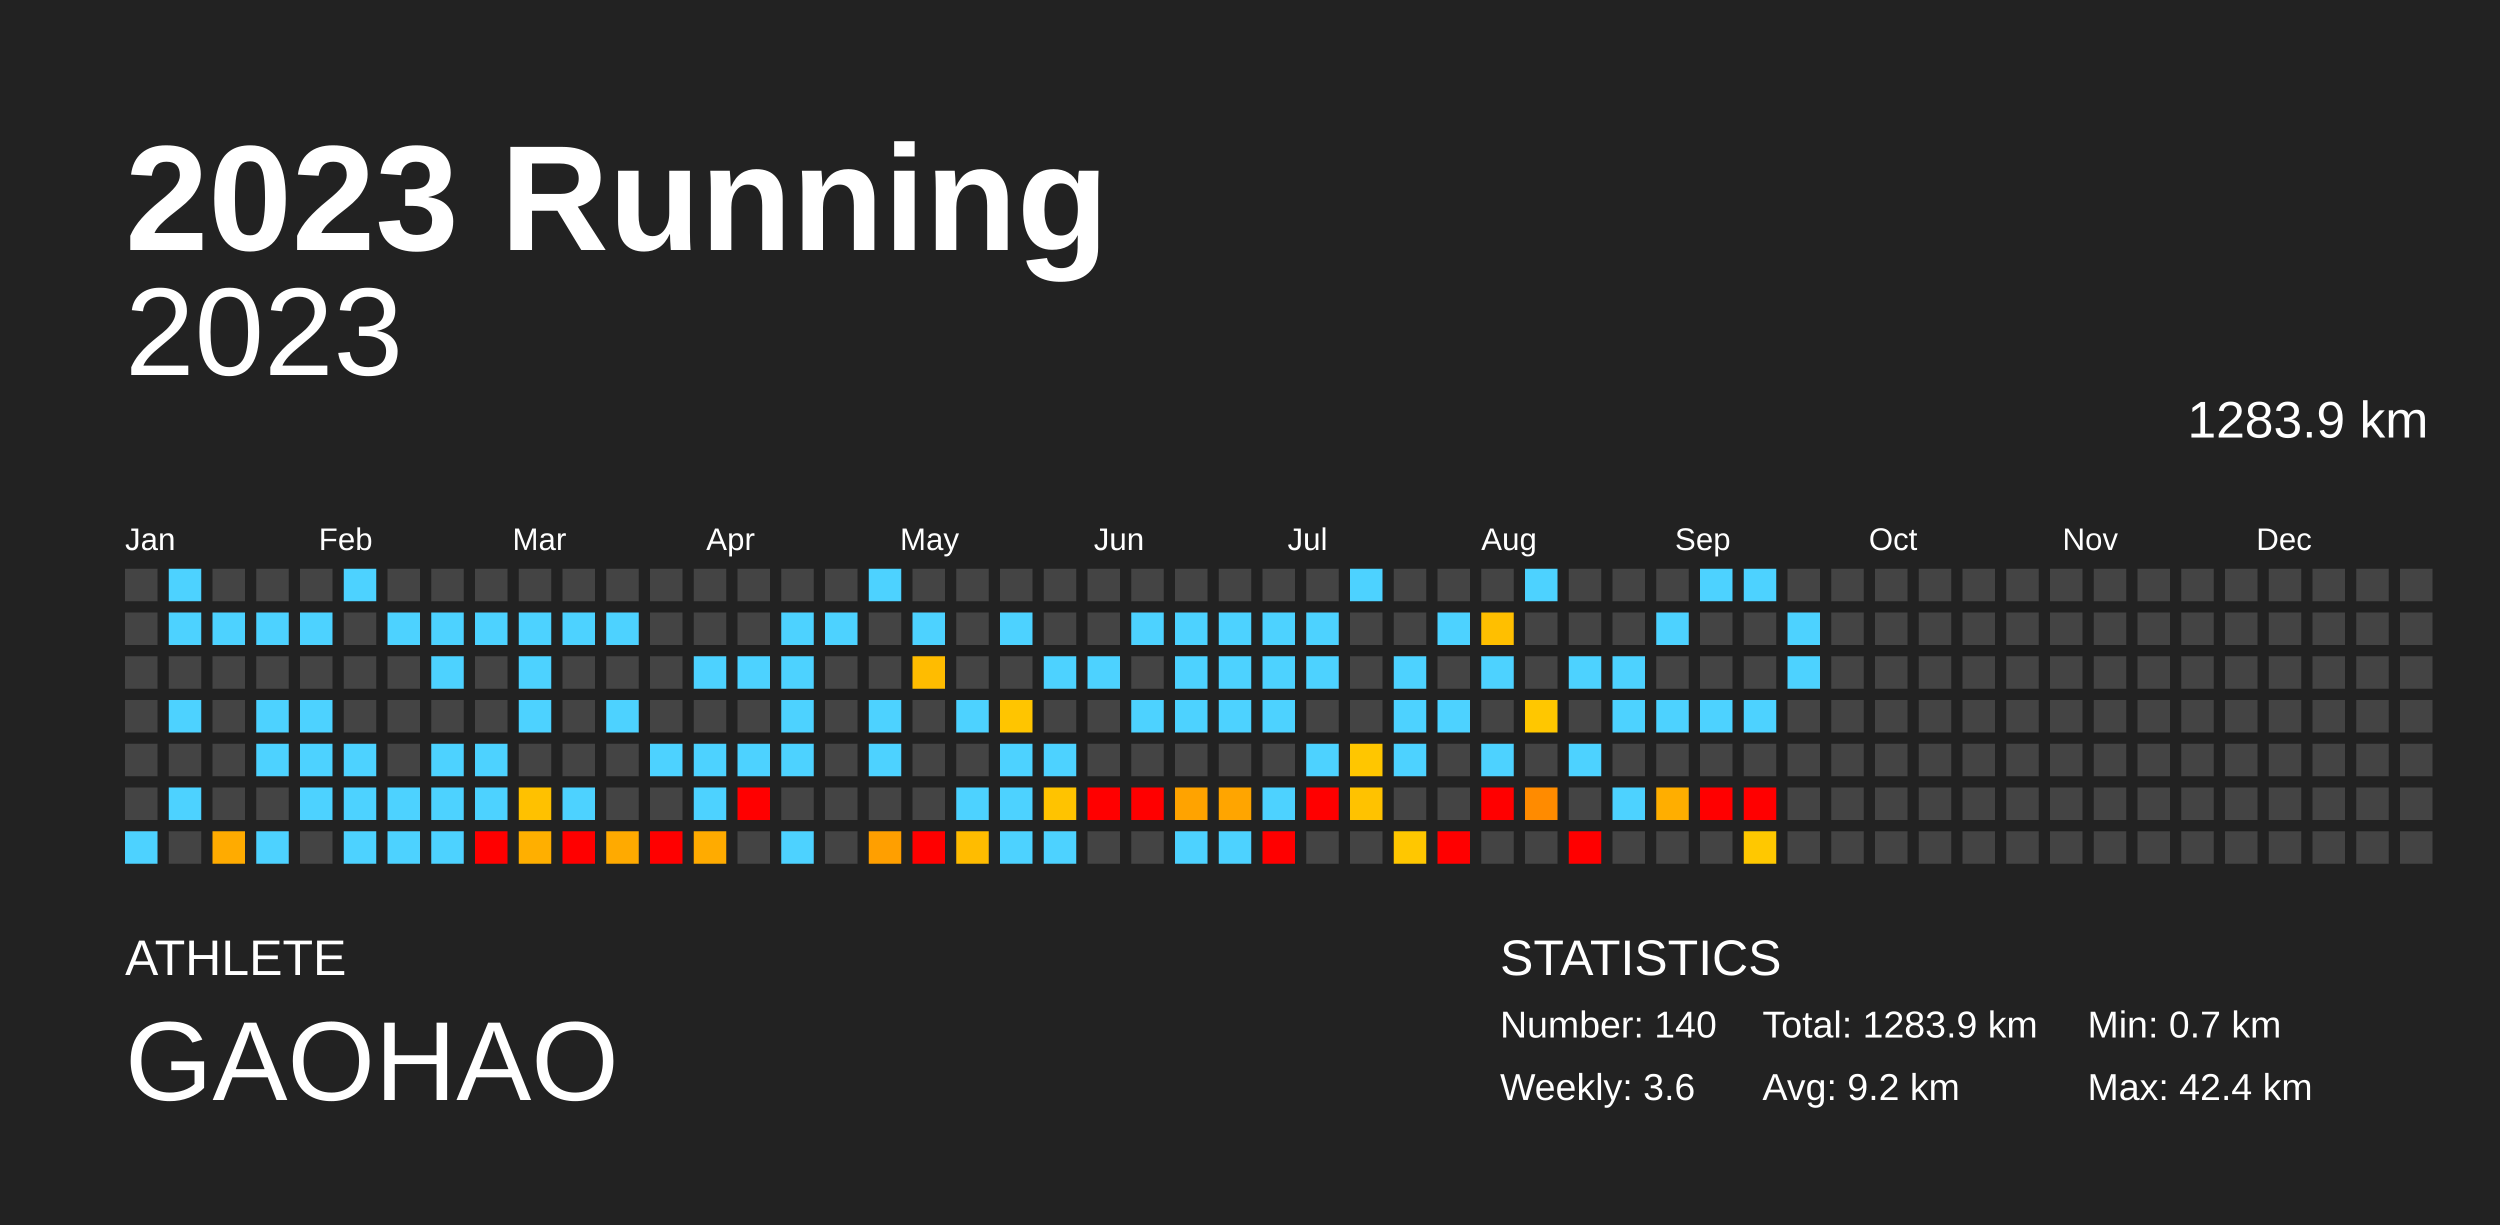
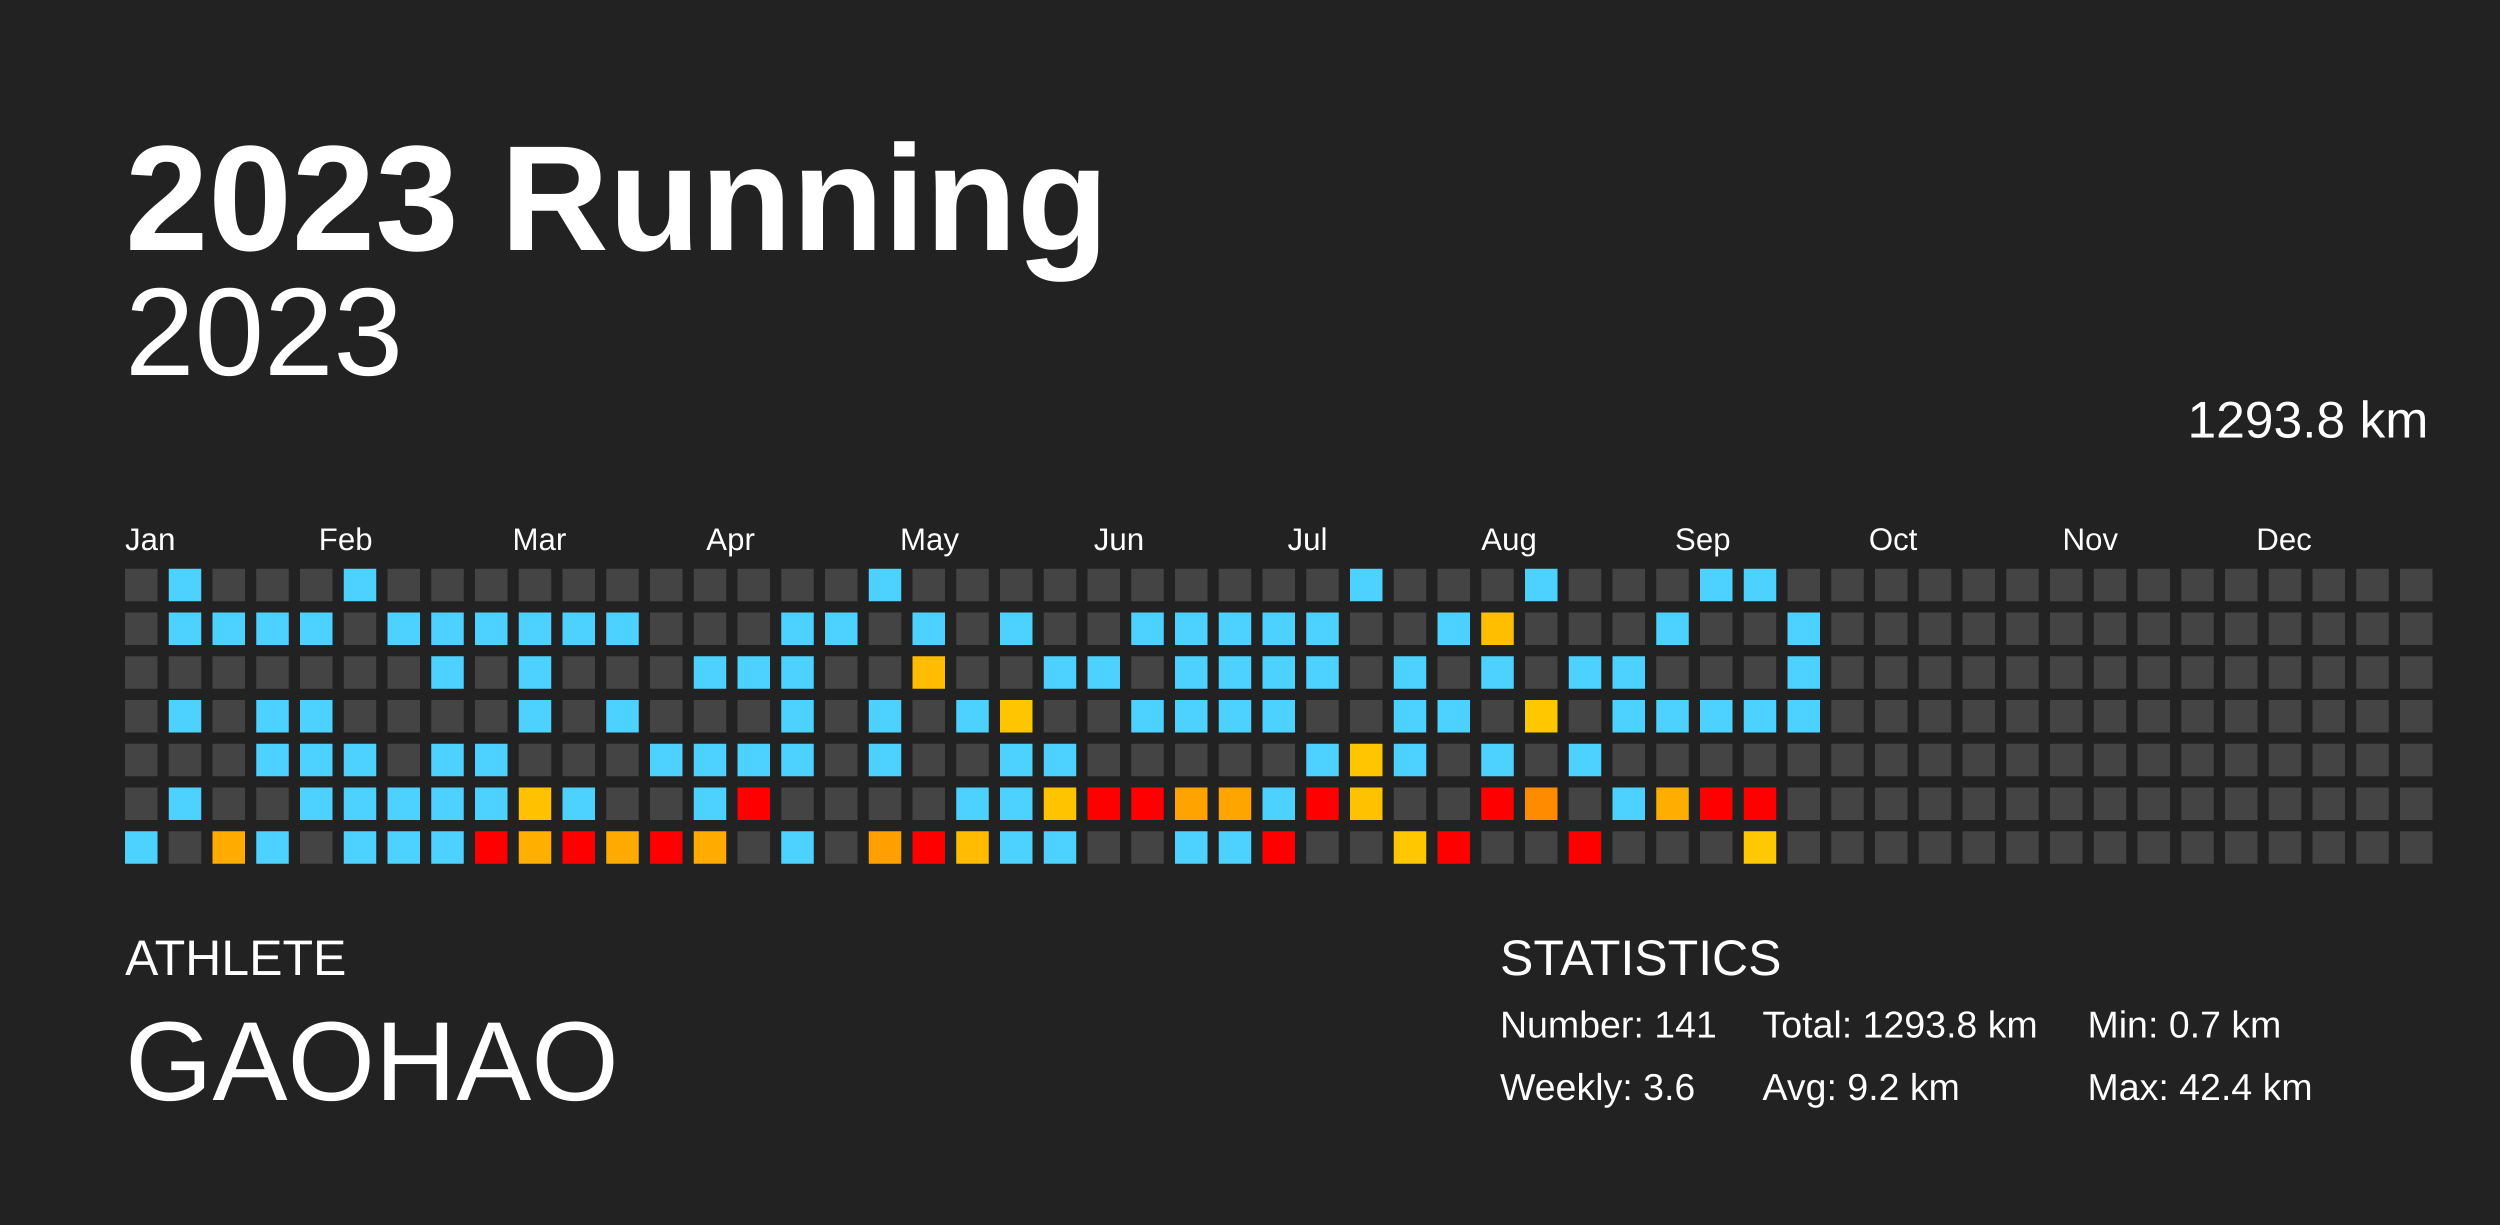
<svg xmlns="http://www.w3.org/2000/svg" baseProfile="full" height="98mm" version="1.1" viewBox="0,0,200,98" width="200mm">
  <defs />
  <rect fill="#222222" height="98" width="200" x="0" y="0" />
  <text fill="#FFFFFF" style="font-size:12px; font-family:Arial; font-weight:bold;" x="10" y="20">2023 Running</text>
  <text fill="#FFFFFF" style="font-size:4px; font-family:Arial" x="10" y="78">ATHLETE</text>
  <text fill="#FFFFFF" style="font-size:9px; font-family:Arial" x="10" y="88">GAOHAO</text>
  <text fill="#FFFFFF" style="font-size:4px; font-family:Arial" x="120" y="78">STATISTICS</text>
-   <text fill="#FFFFFF" style="font-size:3px; font-family:Arial" x="120" y="83">Number: 140</text>
+   <text fill="#FFFFFF" style="font-size:3px; font-family:Arial" x="120" y="83">Number: 141</text>
  <text fill="#FFFFFF" style="font-size:3px; font-family:Arial" x="120" y="88">Weekly: 3.6</text>
-   <text fill="#FFFFFF" style="font-size:3px; font-family:Arial" x="141" y="83">Total: 1283.9 km</text>
+   <text fill="#FFFFFF" style="font-size:3px; font-family:Arial" x="141" y="83">Total: 1293.8 km</text>
  <text fill="#FFFFFF" style="font-size:3px; font-family:Arial" x="141" y="88">Avg: 9.2 km</text>
  <text fill="#FFFFFF" style="font-size:3px; font-family:Arial" x="167" y="83">Min: 0.7 km</text>
  <text fill="#FFFFFF" style="font-size:3px; font-family:Arial" x="167" y="88">Max: 42.4 km</text>
  <text alignment-baseline="hanging" fill="#FFFFFF" style="font-size:10.0px; font-family:Arial;" x="10" y="30">2023</text>
-   <text alignment-baseline="hanging" fill="#FFFFFF" style="font-size:4.125px; font-family:Arial;" x="175" y="35">1283.9 km</text>
+   <text alignment-baseline="hanging" fill="#FFFFFF" style="font-size:4.125px; font-family:Arial;" x="175" y="35">1293.8 km</text>
  <text fill="#FFFFFF" style="font-size:2.5px; font-family:Arial" x="10.0" y="44">Jan</text>
  <text fill="#FFFFFF" style="font-size:2.5px; font-family:Arial" x="25.5" y="44">Feb</text>
  <text fill="#FFFFFF" style="font-size:2.5px; font-family:Arial" x="41.0" y="44">Mar</text>
  <text fill="#FFFFFF" style="font-size:2.5px; font-family:Arial" x="56.5" y="44">Apr</text>
  <text fill="#FFFFFF" style="font-size:2.5px; font-family:Arial" x="72.0" y="44">May</text>
  <text fill="#FFFFFF" style="font-size:2.5px; font-family:Arial" x="87.5" y="44">Jun</text>
  <text fill="#FFFFFF" style="font-size:2.5px; font-family:Arial" x="103.0" y="44">Jul</text>
  <text fill="#FFFFFF" style="font-size:2.5px; font-family:Arial" x="118.5" y="44">Aug</text>
  <text fill="#FFFFFF" style="font-size:2.5px; font-family:Arial" x="134.0" y="44">Sep</text>
  <text fill="#FFFFFF" style="font-size:2.5px; font-family:Arial" x="149.5" y="44">Oct</text>
  <text fill="#FFFFFF" style="font-size:2.5px; font-family:Arial" x="165.0" y="44">Nov</text>
  <text fill="#FFFFFF" style="font-size:2.5px; font-family:Arial" x="180.5" y="44">Dec</text>
  <rect fill="#444444" height="2.6" width="2.6" x="10.0" y="45.5" />
  <rect fill="#444444" height="2.6" width="2.6" x="10.0" y="49.0" />
  <rect fill="#444444" height="2.6" width="2.6" x="10.0" y="52.5" />
  <rect fill="#444444" height="2.6" width="2.6" x="10.0" y="56.0" />
  <rect fill="#444444" height="2.6" width="2.6" x="10.0" y="59.5" />
  <rect fill="#444444" height="2.6" width="2.6" x="10.0" y="63.0" />
  <rect fill="#4dd2ff" height="2.6" width="2.6" x="10.0" y="66.5" />
  <rect fill="#4dd2ff" height="2.6" width="2.6" x="13.5" y="45.5" />
  <rect fill="#4dd2ff" height="2.6" width="2.6" x="13.5" y="49.0" />
  <rect fill="#444444" height="2.6" width="2.6" x="13.5" y="52.5" />
  <rect fill="#4dd2ff" height="2.6" width="2.6" x="13.5" y="56.0" />
  <rect fill="#444444" height="2.6" width="2.6" x="13.5" y="59.5" />
  <rect fill="#4dd2ff" height="2.6" width="2.6" x="13.5" y="63.0" />
  <rect fill="#444444" height="2.6" width="2.6" x="13.5" y="66.5" />
  <rect fill="#444444" height="2.6" width="2.6" x="17.0" y="45.5" />
  <rect fill="#4dd2ff" height="2.6" width="2.6" x="17.0" y="49.0" />
  <rect fill="#444444" height="2.6" width="2.6" x="17.0" y="52.5" />
  <rect fill="#444444" height="2.6" width="2.6" x="17.0" y="56.0" />
  <rect fill="#444444" height="2.6" width="2.6" x="17.0" y="59.5" />
  <rect fill="#444444" height="2.6" width="2.6" x="17.0" y="63.0" />
  <rect fill="#ffab00" height="2.6" width="2.6" x="17.0" y="66.5" />
  <rect fill="#444444" height="2.6" width="2.6" x="20.5" y="45.5" />
  <rect fill="#4dd2ff" height="2.6" width="2.6" x="20.5" y="49.0" />
  <rect fill="#444444" height="2.6" width="2.6" x="20.5" y="52.5" />
  <rect fill="#4dd2ff" height="2.6" width="2.6" x="20.5" y="56.0" />
  <rect fill="#4dd2ff" height="2.6" width="2.6" x="20.5" y="59.5" />
  <rect fill="#444444" height="2.6" width="2.6" x="20.5" y="63.0" />
  <rect fill="#4dd2ff" height="2.6" width="2.6" x="20.5" y="66.5" />
  <rect fill="#444444" height="2.6" width="2.6" x="24.0" y="45.5" />
  <rect fill="#4dd2ff" height="2.6" width="2.6" x="24.0" y="49.0" />
  <rect fill="#444444" height="2.6" width="2.6" x="24.0" y="52.5" />
  <rect fill="#4dd2ff" height="2.6" width="2.6" x="24.0" y="56.0" />
  <rect fill="#4dd2ff" height="2.6" width="2.6" x="24.0" y="59.5" />
  <rect fill="#4dd2ff" height="2.6" width="2.6" x="24.0" y="63.0" />
  <rect fill="#444444" height="2.6" width="2.6" x="24.0" y="66.5" />
  <rect fill="#4dd2ff" height="2.6" width="2.6" x="27.5" y="45.5" />
  <rect fill="#444444" height="2.6" width="2.6" x="27.5" y="49.0" />
  <rect fill="#444444" height="2.6" width="2.6" x="27.5" y="52.5" />
  <rect fill="#444444" height="2.6" width="2.6" x="27.5" y="56.0" />
  <rect fill="#4dd2ff" height="2.6" width="2.6" x="27.5" y="59.5" />
  <rect fill="#4dd2ff" height="2.6" width="2.6" x="27.5" y="63.0" />
  <rect fill="#4dd2ff" height="2.6" width="2.6" x="27.5" y="66.5" />
  <rect fill="#444444" height="2.6" width="2.6" x="31.0" y="45.5" />
  <rect fill="#4dd2ff" height="2.6" width="2.6" x="31.0" y="49.0" />
  <rect fill="#444444" height="2.6" width="2.6" x="31.0" y="52.5" />
  <rect fill="#444444" height="2.6" width="2.6" x="31.0" y="56.0" />
  <rect fill="#444444" height="2.6" width="2.6" x="31.0" y="59.5" />
  <rect fill="#4dd2ff" height="2.6" width="2.6" x="31.0" y="63.0" />
  <rect fill="#4dd2ff" height="2.6" width="2.6" x="31.0" y="66.5" />
  <rect fill="#444444" height="2.6" width="2.6" x="34.5" y="45.5" />
  <rect fill="#4dd2ff" height="2.6" width="2.6" x="34.5" y="49.0" />
  <rect fill="#4dd2ff" height="2.6" width="2.6" x="34.5" y="52.5" />
  <rect fill="#444444" height="2.6" width="2.6" x="34.5" y="56.0" />
  <rect fill="#4dd2ff" height="2.6" width="2.6" x="34.5" y="59.5" />
  <rect fill="#4dd2ff" height="2.6" width="2.6" x="34.5" y="63.0" />
  <rect fill="#4dd2ff" height="2.6" width="2.6" x="34.5" y="66.5" />
  <rect fill="#444444" height="2.6" width="2.6" x="38.0" y="45.5" />
  <rect fill="#4dd2ff" height="2.6" width="2.6" x="38.0" y="49.0" />
  <rect fill="#444444" height="2.6" width="2.6" x="38.0" y="52.5" />
  <rect fill="#444444" height="2.6" width="2.6" x="38.0" y="56.0" />
  <rect fill="#4dd2ff" height="2.6" width="2.6" x="38.0" y="59.5" />
  <rect fill="#4dd2ff" height="2.6" width="2.6" x="38.0" y="63.0" />
  <rect fill="red" height="2.6" width="2.6" x="38.0" y="66.5" />
  <rect fill="#444444" height="2.6" width="2.6" x="41.5" y="45.5" />
  <rect fill="#4dd2ff" height="2.6" width="2.6" x="41.5" y="49.0" />
  <rect fill="#4dd2ff" height="2.6" width="2.6" x="41.5" y="52.5" />
  <rect fill="#4dd2ff" height="2.6" width="2.6" x="41.5" y="56.0" />
  <rect fill="#444444" height="2.6" width="2.6" x="41.5" y="59.5" />
  <rect fill="#ffc100" height="2.6" width="2.6" x="41.5" y="63.0" />
  <rect fill="#ffaf00" height="2.6" width="2.6" x="41.5" y="66.5" />
  <rect fill="#444444" height="2.6" width="2.6" x="45.0" y="45.5" />
  <rect fill="#4dd2ff" height="2.6" width="2.6" x="45.0" y="49.0" />
  <rect fill="#444444" height="2.6" width="2.6" x="45.0" y="52.5" />
  <rect fill="#444444" height="2.6" width="2.6" x="45.0" y="56.0" />
  <rect fill="#444444" height="2.6" width="2.6" x="45.0" y="59.5" />
  <rect fill="#4dd2ff" height="2.6" width="2.6" x="45.0" y="63.0" />
  <rect fill="red" height="2.6" width="2.6" x="45.0" y="66.5" />
  <rect fill="#444444" height="2.6" width="2.6" x="48.5" y="45.5" />
  <rect fill="#4dd2ff" height="2.6" width="2.6" x="48.5" y="49.0" />
  <rect fill="#444444" height="2.6" width="2.6" x="48.5" y="52.5" />
  <rect fill="#4dd2ff" height="2.6" width="2.6" x="48.5" y="56.0" />
  <rect fill="#444444" height="2.6" width="2.6" x="48.5" y="59.5" />
  <rect fill="#444444" height="2.6" width="2.6" x="48.5" y="63.0" />
  <rect fill="#ffaa00" height="2.6" width="2.6" x="48.5" y="66.5" />
  <rect fill="#444444" height="2.6" width="2.6" x="52.0" y="45.5" />
  <rect fill="#444444" height="2.6" width="2.6" x="52.0" y="49.0" />
  <rect fill="#444444" height="2.6" width="2.6" x="52.0" y="52.5" />
  <rect fill="#444444" height="2.6" width="2.6" x="52.0" y="56.0" />
  <rect fill="#4dd2ff" height="2.6" width="2.6" x="52.0" y="59.5" />
  <rect fill="#444444" height="2.6" width="2.6" x="52.0" y="63.0" />
  <rect fill="red" height="2.6" width="2.6" x="52.0" y="66.5" />
  <rect fill="#444444" height="2.6" width="2.6" x="55.5" y="45.5" />
  <rect fill="#444444" height="2.6" width="2.6" x="55.5" y="49.0" />
  <rect fill="#4dd2ff" height="2.6" width="2.6" x="55.5" y="52.5" />
  <rect fill="#444444" height="2.6" width="2.6" x="55.5" y="56.0" />
  <rect fill="#4dd2ff" height="2.6" width="2.6" x="55.5" y="59.5" />
  <rect fill="#4dd2ff" height="2.6" width="2.6" x="55.5" y="63.0" />
  <rect fill="#ffab00" height="2.6" width="2.6" x="55.5" y="66.5" />
  <rect fill="#444444" height="2.6" width="2.6" x="59.0" y="45.5" />
  <rect fill="#444444" height="2.6" width="2.6" x="59.0" y="49.0" />
  <rect fill="#4dd2ff" height="2.6" width="2.6" x="59.0" y="52.5" />
  <rect fill="#444444" height="2.6" width="2.6" x="59.0" y="56.0" />
  <rect fill="#4dd2ff" height="2.6" width="2.6" x="59.0" y="59.5" />
  <rect fill="red" height="2.6" width="2.6" x="59.0" y="63.0" />
  <rect fill="#444444" height="2.6" width="2.6" x="59.0" y="66.5" />
  <rect fill="#444444" height="2.6" width="2.6" x="62.5" y="45.5" />
  <rect fill="#4dd2ff" height="2.6" width="2.6" x="62.5" y="49.0" />
  <rect fill="#4dd2ff" height="2.6" width="2.6" x="62.5" y="52.5" />
  <rect fill="#4dd2ff" height="2.6" width="2.6" x="62.5" y="56.0" />
  <rect fill="#4dd2ff" height="2.6" width="2.6" x="62.5" y="59.5" />
  <rect fill="#444444" height="2.6" width="2.6" x="62.5" y="63.0" />
  <rect fill="#4dd2ff" height="2.6" width="2.6" x="62.5" y="66.5" />
  <rect fill="#444444" height="2.6" width="2.6" x="66.0" y="45.5" />
  <rect fill="#4dd2ff" height="2.6" width="2.6" x="66.0" y="49.0" />
  <rect fill="#444444" height="2.6" width="2.6" x="66.0" y="52.5" />
  <rect fill="#444444" height="2.6" width="2.6" x="66.0" y="56.0" />
  <rect fill="#444444" height="2.6" width="2.6" x="66.0" y="59.5" />
  <rect fill="#444444" height="2.6" width="2.6" x="66.0" y="63.0" />
  <rect fill="#444444" height="2.6" width="2.6" x="66.0" y="66.5" />
  <rect fill="#4dd2ff" height="2.6" width="2.6" x="69.5" y="45.5" />
  <rect fill="#444444" height="2.6" width="2.6" x="69.5" y="49.0" />
  <rect fill="#444444" height="2.6" width="2.6" x="69.5" y="52.5" />
  <rect fill="#4dd2ff" height="2.6" width="2.6" x="69.5" y="56.0" />
  <rect fill="#4dd2ff" height="2.6" width="2.6" x="69.5" y="59.5" />
  <rect fill="#444444" height="2.6" width="2.6" x="69.5" y="63.0" />
  <rect fill="#ff9f00" height="2.6" width="2.6" x="69.5" y="66.5" />
  <rect fill="#444444" height="2.6" width="2.6" x="73.0" y="45.5" />
  <rect fill="#4dd2ff" height="2.6" width="2.6" x="73.0" y="49.0" />
  <rect fill="#ffbc00" height="2.6" width="2.6" x="73.0" y="52.5" />
  <rect fill="#444444" height="2.6" width="2.6" x="73.0" y="56.0" />
  <rect fill="#444444" height="2.6" width="2.6" x="73.0" y="59.5" />
  <rect fill="#444444" height="2.6" width="2.6" x="73.0" y="63.0" />
  <rect fill="red" height="2.6" width="2.6" x="73.0" y="66.5" />
  <rect fill="#444444" height="2.6" width="2.6" x="76.5" y="45.5" />
  <rect fill="#444444" height="2.6" width="2.6" x="76.5" y="49.0" />
  <rect fill="#444444" height="2.6" width="2.6" x="76.5" y="52.5" />
  <rect fill="#4dd2ff" height="2.6" width="2.6" x="76.5" y="56.0" />
  <rect fill="#444444" height="2.6" width="2.6" x="76.5" y="59.5" />
  <rect fill="#4dd2ff" height="2.6" width="2.6" x="76.5" y="63.0" />
  <rect fill="#ffbc00" height="2.6" width="2.6" x="76.5" y="66.5" />
  <rect fill="#444444" height="2.6" width="2.6" x="80.0" y="45.5" />
  <rect fill="#4dd2ff" height="2.6" width="2.6" x="80.0" y="49.0" />
  <rect fill="#444444" height="2.6" width="2.6" x="80.0" y="52.5" />
  <rect fill="#ffc500" height="2.6" width="2.6" x="80.0" y="56.0" />
  <rect fill="#4dd2ff" height="2.6" width="2.6" x="80.0" y="59.5" />
  <rect fill="#4dd2ff" height="2.6" width="2.6" x="80.0" y="63.0" />
  <rect fill="#4dd2ff" height="2.6" width="2.6" x="80.0" y="66.5" />
  <rect fill="#444444" height="2.6" width="2.6" x="83.5" y="45.5" />
  <rect fill="#444444" height="2.6" width="2.6" x="83.5" y="49.0" />
  <rect fill="#4dd2ff" height="2.6" width="2.6" x="83.5" y="52.5" />
  <rect fill="#444444" height="2.6" width="2.6" x="83.5" y="56.0" />
  <rect fill="#4dd2ff" height="2.6" width="2.6" x="83.5" y="59.5" />
  <rect fill="#ffc300" height="2.6" width="2.6" x="83.5" y="63.0" />
  <rect fill="#4dd2ff" height="2.6" width="2.6" x="83.5" y="66.5" />
  <rect fill="#444444" height="2.6" width="2.6" x="87.0" y="45.5" />
  <rect fill="#444444" height="2.6" width="2.6" x="87.0" y="49.0" />
  <rect fill="#4dd2ff" height="2.6" width="2.6" x="87.0" y="52.5" />
  <rect fill="#444444" height="2.6" width="2.6" x="87.0" y="56.0" />
  <rect fill="#444444" height="2.6" width="2.6" x="87.0" y="59.5" />
  <rect fill="red" height="2.6" width="2.6" x="87.0" y="63.0" />
  <rect fill="#444444" height="2.6" width="2.6" x="87.0" y="66.5" />
  <rect fill="#444444" height="2.6" width="2.6" x="90.5" y="45.5" />
  <rect fill="#4dd2ff" height="2.6" width="2.6" x="90.5" y="49.0" />
  <rect fill="#444444" height="2.6" width="2.6" x="90.5" y="52.5" />
  <rect fill="#4dd2ff" height="2.6" width="2.6" x="90.5" y="56.0" />
  <rect fill="#444444" height="2.6" width="2.6" x="90.5" y="59.5" />
  <rect fill="red" height="2.6" width="2.6" x="90.5" y="63.0" />
  <rect fill="#444444" height="2.6" width="2.6" x="90.5" y="66.5" />
  <rect fill="#444444" height="2.6" width="2.6" x="94.0" y="45.5" />
  <rect fill="#4dd2ff" height="2.6" width="2.6" x="94.0" y="49.0" />
  <rect fill="#4dd2ff" height="2.6" width="2.6" x="94.0" y="52.5" />
  <rect fill="#4dd2ff" height="2.6" width="2.6" x="94.0" y="56.0" />
  <rect fill="#444444" height="2.6" width="2.6" x="94.0" y="59.5" />
  <rect fill="#ffa300" height="2.6" width="2.6" x="94.0" y="63.0" />
  <rect fill="#4dd2ff" height="2.6" width="2.6" x="94.0" y="66.5" />
  <rect fill="#444444" height="2.6" width="2.6" x="97.5" y="45.5" />
  <rect fill="#4dd2ff" height="2.6" width="2.6" x="97.5" y="49.0" />
  <rect fill="#4dd2ff" height="2.6" width="2.6" x="97.5" y="52.5" />
  <rect fill="#4dd2ff" height="2.6" width="2.6" x="97.5" y="56.0" />
  <rect fill="#444444" height="2.6" width="2.6" x="97.5" y="59.5" />
  <rect fill="#ffa500" height="2.6" width="2.6" x="97.5" y="63.0" />
  <rect fill="#4dd2ff" height="2.6" width="2.6" x="97.5" y="66.5" />
  <rect fill="#444444" height="2.6" width="2.6" x="101.0" y="45.5" />
  <rect fill="#4dd2ff" height="2.6" width="2.6" x="101.0" y="49.0" />
  <rect fill="#4dd2ff" height="2.6" width="2.6" x="101.0" y="52.5" />
  <rect fill="#4dd2ff" height="2.6" width="2.6" x="101.0" y="56.0" />
  <rect fill="#444444" height="2.6" width="2.6" x="101.0" y="59.5" />
  <rect fill="#4dd2ff" height="2.6" width="2.6" x="101.0" y="63.0" />
  <rect fill="red" height="2.6" width="2.6" x="101.0" y="66.5" />
  <rect fill="#444444" height="2.6" width="2.6" x="104.5" y="45.5" />
  <rect fill="#4dd2ff" height="2.6" width="2.6" x="104.5" y="49.0" />
  <rect fill="#4dd2ff" height="2.6" width="2.6" x="104.5" y="52.5" />
  <rect fill="#444444" height="2.6" width="2.6" x="104.5" y="56.0" />
  <rect fill="#4dd2ff" height="2.6" width="2.6" x="104.5" y="59.5" />
  <rect fill="red" height="2.6" width="2.6" x="104.5" y="63.0" />
  <rect fill="#444444" height="2.6" width="2.6" x="104.5" y="66.5" />
  <rect fill="#4dd2ff" height="2.6" width="2.6" x="108.0" y="45.5" />
  <rect fill="#444444" height="2.6" width="2.6" x="108.0" y="49.0" />
  <rect fill="#444444" height="2.6" width="2.6" x="108.0" y="52.5" />
  <rect fill="#444444" height="2.6" width="2.6" x="108.0" y="56.0" />
  <rect fill="#ffc600" height="2.6" width="2.6" x="108.0" y="59.5" />
  <rect fill="#ffc200" height="2.6" width="2.6" x="108.0" y="63.0" />
  <rect fill="#444444" height="2.6" width="2.6" x="108.0" y="66.5" />
  <rect fill="#444444" height="2.6" width="2.6" x="111.5" y="45.5" />
  <rect fill="#444444" height="2.6" width="2.6" x="111.5" y="49.0" />
  <rect fill="#4dd2ff" height="2.6" width="2.6" x="111.5" y="52.5" />
  <rect fill="#4dd2ff" height="2.6" width="2.6" x="111.5" y="56.0" />
  <rect fill="#4dd2ff" height="2.6" width="2.6" x="111.5" y="59.5" />
  <rect fill="#444444" height="2.6" width="2.6" x="111.5" y="63.0" />
  <rect fill="#ffc700" height="2.6" width="2.6" x="111.5" y="66.5" />
  <rect fill="#444444" height="2.6" width="2.6" x="115.0" y="45.5" />
  <rect fill="#4dd2ff" height="2.6" width="2.6" x="115.0" y="49.0" />
  <rect fill="#444444" height="2.6" width="2.6" x="115.0" y="52.5" />
  <rect fill="#4dd2ff" height="2.6" width="2.6" x="115.0" y="56.0" />
  <rect fill="#444444" height="2.6" width="2.6" x="115.0" y="59.5" />
  <rect fill="#444444" height="2.6" width="2.6" x="115.0" y="63.0" />
  <rect fill="red" height="2.6" width="2.6" x="115.0" y="66.5" />
  <rect fill="#444444" height="2.6" width="2.6" x="118.5" y="45.5" />
  <rect fill="#ffbf00" height="2.6" width="2.6" x="118.5" y="49.0" />
  <rect fill="#4dd2ff" height="2.6" width="2.6" x="118.5" y="52.5" />
  <rect fill="#444444" height="2.6" width="2.6" x="118.5" y="56.0" />
  <rect fill="#4dd2ff" height="2.6" width="2.6" x="118.5" y="59.5" />
  <rect fill="red" height="2.6" width="2.6" x="118.5" y="63.0" />
  <rect fill="#444444" height="2.6" width="2.6" x="118.5" y="66.5" />
  <rect fill="#4dd2ff" height="2.6" width="2.6" x="122.0" y="45.5" />
  <rect fill="#444444" height="2.6" width="2.6" x="122.0" y="49.0" />
  <rect fill="#444444" height="2.6" width="2.6" x="122.0" y="52.5" />
  <rect fill="#ffc700" height="2.6" width="2.6" x="122.0" y="56.0" />
  <rect fill="#444444" height="2.6" width="2.6" x="122.0" y="59.5" />
  <rect fill="#ff8b00" height="2.6" width="2.6" x="122.0" y="63.0" />
  <rect fill="#444444" height="2.6" width="2.6" x="122.0" y="66.5" />
  <rect fill="#444444" height="2.6" width="2.6" x="125.5" y="45.5" />
  <rect fill="#444444" height="2.6" width="2.6" x="125.5" y="49.0" />
  <rect fill="#4dd2ff" height="2.6" width="2.6" x="125.5" y="52.5" />
  <rect fill="#444444" height="2.6" width="2.6" x="125.5" y="56.0" />
  <rect fill="#4dd2ff" height="2.6" width="2.6" x="125.5" y="59.5" />
  <rect fill="#444444" height="2.6" width="2.6" x="125.5" y="63.0" />
  <rect fill="red" height="2.6" width="2.6" x="125.5" y="66.5" />
  <rect fill="#444444" height="2.6" width="2.6" x="129.0" y="45.5" />
  <rect fill="#444444" height="2.6" width="2.6" x="129.0" y="49.0" />
  <rect fill="#4dd2ff" height="2.6" width="2.6" x="129.0" y="52.5" />
  <rect fill="#4dd2ff" height="2.6" width="2.6" x="129.0" y="56.0" />
  <rect fill="#444444" height="2.6" width="2.6" x="129.0" y="59.5" />
  <rect fill="#4dd2ff" height="2.6" width="2.6" x="129.0" y="63.0" />
  <rect fill="#444444" height="2.6" width="2.6" x="129.0" y="66.5" />
  <rect fill="#444444" height="2.6" width="2.6" x="132.5" y="45.5" />
  <rect fill="#4dd2ff" height="2.6" width="2.6" x="132.5" y="49.0" />
  <rect fill="#444444" height="2.6" width="2.6" x="132.5" y="52.5" />
  <rect fill="#4dd2ff" height="2.6" width="2.6" x="132.5" y="56.0" />
  <rect fill="#444444" height="2.6" width="2.6" x="132.5" y="59.5" />
  <rect fill="#ffae00" height="2.6" width="2.6" x="132.5" y="63.0" />
  <rect fill="#444444" height="2.6" width="2.6" x="132.5" y="66.5" />
  <rect fill="#4dd2ff" height="2.6" width="2.6" x="136.0" y="45.5" />
  <rect fill="#444444" height="2.6" width="2.6" x="136.0" y="49.0" />
  <rect fill="#444444" height="2.6" width="2.6" x="136.0" y="52.5" />
  <rect fill="#4dd2ff" height="2.6" width="2.6" x="136.0" y="56.0" />
  <rect fill="#444444" height="2.6" width="2.6" x="136.0" y="59.5" />
  <rect fill="red" height="2.6" width="2.6" x="136.0" y="63.0" />
  <rect fill="#444444" height="2.6" width="2.6" x="136.0" y="66.5" />
  <rect fill="#4dd2ff" height="2.6" width="2.6" x="139.5" y="45.5" />
  <rect fill="#444444" height="2.6" width="2.6" x="139.5" y="49.0" />
  <rect fill="#444444" height="2.6" width="2.6" x="139.5" y="52.5" />
  <rect fill="#4dd2ff" height="2.6" width="2.6" x="139.5" y="56.0" />
  <rect fill="#444444" height="2.6" width="2.6" x="139.5" y="59.5" />
  <rect fill="red" height="2.6" width="2.6" x="139.5" y="63.0" />
  <rect fill="#ffc800" height="2.6" width="2.6" x="139.5" y="66.5" />
  <rect fill="#444444" height="2.6" width="2.6" x="143.0" y="45.5" />
  <rect fill="#4dd2ff" height="2.6" width="2.6" x="143.0" y="49.0" />
  <rect fill="#4dd2ff" height="2.6" width="2.6" x="143.0" y="52.5" />
-   <rect fill="#444444" height="2.6" width="2.6" x="143.0" y="56.0" />
+   <rect fill="#4dd2ff" height="2.6" width="2.6" x="143.0" y="56.0" />
  <rect fill="#444444" height="2.6" width="2.6" x="143.0" y="59.5" />
  <rect fill="#444444" height="2.6" width="2.6" x="143.0" y="63.0" />
  <rect fill="#444444" height="2.6" width="2.6" x="143.0" y="66.5" />
  <rect fill="#444444" height="2.6" width="2.6" x="146.5" y="45.5" />
  <rect fill="#444444" height="2.6" width="2.6" x="146.5" y="49.0" />
  <rect fill="#444444" height="2.6" width="2.6" x="146.5" y="52.5" />
  <rect fill="#444444" height="2.6" width="2.6" x="146.5" y="56.0" />
  <rect fill="#444444" height="2.6" width="2.6" x="146.5" y="59.5" />
  <rect fill="#444444" height="2.6" width="2.6" x="146.5" y="63.0" />
  <rect fill="#444444" height="2.6" width="2.6" x="146.5" y="66.5" />
  <rect fill="#444444" height="2.6" width="2.6" x="150.0" y="45.5" />
  <rect fill="#444444" height="2.6" width="2.6" x="150.0" y="49.0" />
  <rect fill="#444444" height="2.6" width="2.6" x="150.0" y="52.5" />
  <rect fill="#444444" height="2.6" width="2.6" x="150.0" y="56.0" />
  <rect fill="#444444" height="2.6" width="2.6" x="150.0" y="59.5" />
  <rect fill="#444444" height="2.6" width="2.6" x="150.0" y="63.0" />
  <rect fill="#444444" height="2.6" width="2.6" x="150.0" y="66.5" />
  <rect fill="#444444" height="2.6" width="2.6" x="153.5" y="45.5" />
  <rect fill="#444444" height="2.6" width="2.6" x="153.5" y="49.0" />
  <rect fill="#444444" height="2.6" width="2.6" x="153.5" y="52.5" />
  <rect fill="#444444" height="2.6" width="2.6" x="153.5" y="56.0" />
  <rect fill="#444444" height="2.6" width="2.6" x="153.5" y="59.5" />
  <rect fill="#444444" height="2.6" width="2.6" x="153.5" y="63.0" />
  <rect fill="#444444" height="2.6" width="2.6" x="153.5" y="66.5" />
  <rect fill="#444444" height="2.6" width="2.6" x="157.0" y="45.5" />
  <rect fill="#444444" height="2.6" width="2.6" x="157.0" y="49.0" />
  <rect fill="#444444" height="2.6" width="2.6" x="157.0" y="52.5" />
  <rect fill="#444444" height="2.6" width="2.6" x="157.0" y="56.0" />
  <rect fill="#444444" height="2.6" width="2.6" x="157.0" y="59.5" />
  <rect fill="#444444" height="2.6" width="2.6" x="157.0" y="63.0" />
  <rect fill="#444444" height="2.6" width="2.6" x="157.0" y="66.5" />
  <rect fill="#444444" height="2.6" width="2.6" x="160.5" y="45.5" />
  <rect fill="#444444" height="2.6" width="2.6" x="160.5" y="49.0" />
  <rect fill="#444444" height="2.6" width="2.6" x="160.5" y="52.5" />
  <rect fill="#444444" height="2.6" width="2.6" x="160.5" y="56.0" />
  <rect fill="#444444" height="2.6" width="2.6" x="160.5" y="59.5" />
  <rect fill="#444444" height="2.6" width="2.6" x="160.5" y="63.0" />
  <rect fill="#444444" height="2.6" width="2.6" x="160.5" y="66.5" />
  <rect fill="#444444" height="2.6" width="2.6" x="164.0" y="45.5" />
  <rect fill="#444444" height="2.6" width="2.6" x="164.0" y="49.0" />
  <rect fill="#444444" height="2.6" width="2.6" x="164.0" y="52.5" />
  <rect fill="#444444" height="2.6" width="2.6" x="164.0" y="56.0" />
  <rect fill="#444444" height="2.6" width="2.6" x="164.0" y="59.5" />
  <rect fill="#444444" height="2.6" width="2.6" x="164.0" y="63.0" />
  <rect fill="#444444" height="2.6" width="2.6" x="164.0" y="66.5" />
  <rect fill="#444444" height="2.6" width="2.6" x="167.5" y="45.5" />
  <rect fill="#444444" height="2.6" width="2.6" x="167.5" y="49.0" />
  <rect fill="#444444" height="2.6" width="2.6" x="167.5" y="52.5" />
  <rect fill="#444444" height="2.6" width="2.6" x="167.5" y="56.0" />
  <rect fill="#444444" height="2.6" width="2.6" x="167.5" y="59.5" />
  <rect fill="#444444" height="2.6" width="2.6" x="167.5" y="63.0" />
  <rect fill="#444444" height="2.6" width="2.6" x="167.5" y="66.5" />
  <rect fill="#444444" height="2.6" width="2.6" x="171.0" y="45.5" />
  <rect fill="#444444" height="2.6" width="2.6" x="171.0" y="49.0" />
  <rect fill="#444444" height="2.6" width="2.6" x="171.0" y="52.5" />
  <rect fill="#444444" height="2.6" width="2.6" x="171.0" y="56.0" />
  <rect fill="#444444" height="2.6" width="2.6" x="171.0" y="59.5" />
  <rect fill="#444444" height="2.6" width="2.6" x="171.0" y="63.0" />
  <rect fill="#444444" height="2.6" width="2.6" x="171.0" y="66.5" />
  <rect fill="#444444" height="2.6" width="2.6" x="174.5" y="45.5" />
  <rect fill="#444444" height="2.6" width="2.6" x="174.5" y="49.0" />
  <rect fill="#444444" height="2.6" width="2.6" x="174.5" y="52.5" />
  <rect fill="#444444" height="2.6" width="2.6" x="174.5" y="56.0" />
  <rect fill="#444444" height="2.6" width="2.6" x="174.5" y="59.5" />
  <rect fill="#444444" height="2.6" width="2.6" x="174.5" y="63.0" />
  <rect fill="#444444" height="2.6" width="2.6" x="174.5" y="66.5" />
  <rect fill="#444444" height="2.6" width="2.6" x="178.0" y="45.5" />
  <rect fill="#444444" height="2.6" width="2.6" x="178.0" y="49.0" />
  <rect fill="#444444" height="2.6" width="2.6" x="178.0" y="52.5" />
  <rect fill="#444444" height="2.6" width="2.6" x="178.0" y="56.0" />
  <rect fill="#444444" height="2.6" width="2.6" x="178.0" y="59.5" />
  <rect fill="#444444" height="2.6" width="2.6" x="178.0" y="63.0" />
  <rect fill="#444444" height="2.6" width="2.6" x="178.0" y="66.5" />
  <rect fill="#444444" height="2.6" width="2.6" x="181.5" y="45.5" />
  <rect fill="#444444" height="2.6" width="2.6" x="181.5" y="49.0" />
  <rect fill="#444444" height="2.6" width="2.6" x="181.5" y="52.5" />
  <rect fill="#444444" height="2.6" width="2.6" x="181.5" y="56.0" />
  <rect fill="#444444" height="2.6" width="2.6" x="181.5" y="59.5" />
  <rect fill="#444444" height="2.6" width="2.6" x="181.5" y="63.0" />
  <rect fill="#444444" height="2.6" width="2.6" x="181.5" y="66.5" />
  <rect fill="#444444" height="2.6" width="2.6" x="185.0" y="45.5" />
  <rect fill="#444444" height="2.6" width="2.6" x="185.0" y="49.0" />
  <rect fill="#444444" height="2.6" width="2.6" x="185.0" y="52.5" />
  <rect fill="#444444" height="2.6" width="2.6" x="185.0" y="56.0" />
  <rect fill="#444444" height="2.6" width="2.6" x="185.0" y="59.5" />
  <rect fill="#444444" height="2.6" width="2.6" x="185.0" y="63.0" />
  <rect fill="#444444" height="2.6" width="2.6" x="185.0" y="66.5" />
  <rect fill="#444444" height="2.6" width="2.6" x="188.5" y="45.5" />
  <rect fill="#444444" height="2.6" width="2.6" x="188.5" y="49.0" />
  <rect fill="#444444" height="2.6" width="2.6" x="188.5" y="52.5" />
  <rect fill="#444444" height="2.6" width="2.6" x="188.5" y="56.0" />
  <rect fill="#444444" height="2.6" width="2.6" x="188.5" y="59.5" />
  <rect fill="#444444" height="2.6" width="2.6" x="188.5" y="63.0" />
  <rect fill="#444444" height="2.6" width="2.6" x="188.5" y="66.5" />
  <rect fill="#444444" height="2.6" width="2.6" x="192.0" y="45.5" />
  <rect fill="#444444" height="2.6" width="2.6" x="192.0" y="49.0" />
  <rect fill="#444444" height="2.6" width="2.6" x="192.0" y="52.5" />
  <rect fill="#444444" height="2.6" width="2.6" x="192.0" y="56.0" />
  <rect fill="#444444" height="2.6" width="2.6" x="192.0" y="59.5" />
  <rect fill="#444444" height="2.6" width="2.6" x="192.0" y="63.0" />
  <rect fill="#444444" height="2.6" width="2.6" x="192.0" y="66.5" />
</svg>
